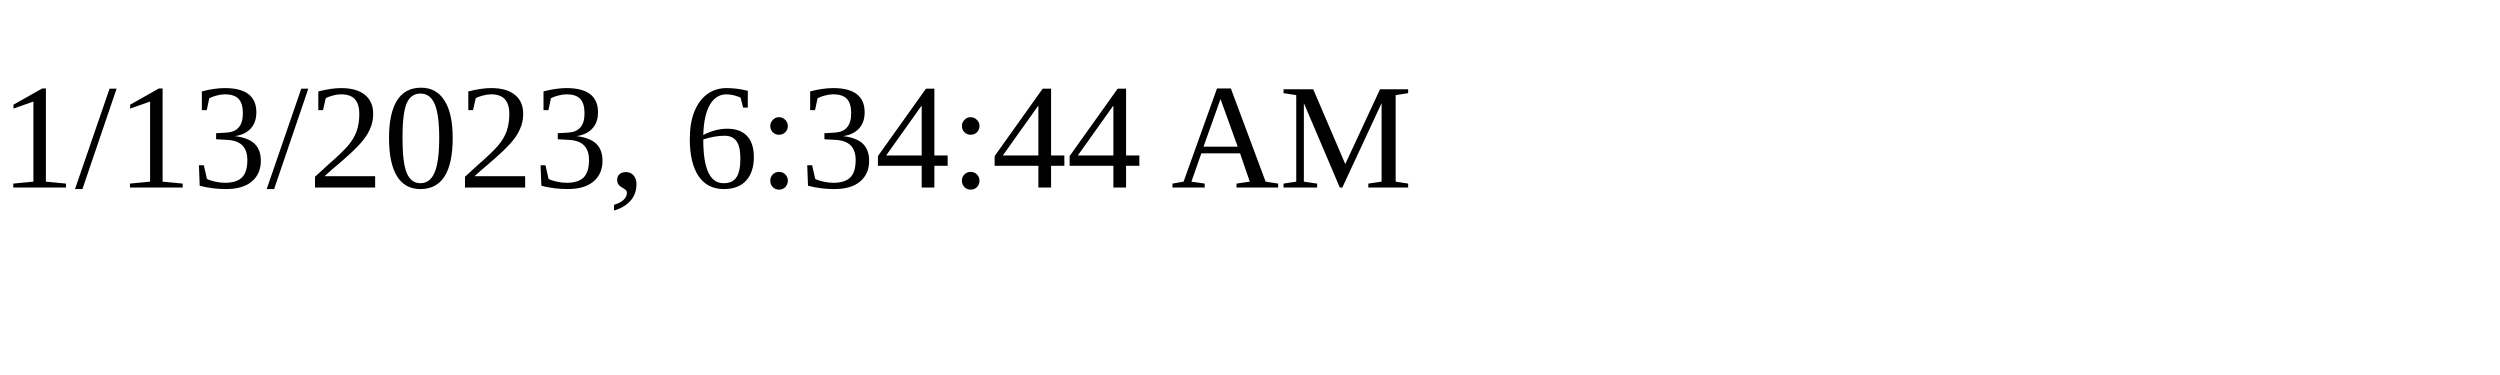
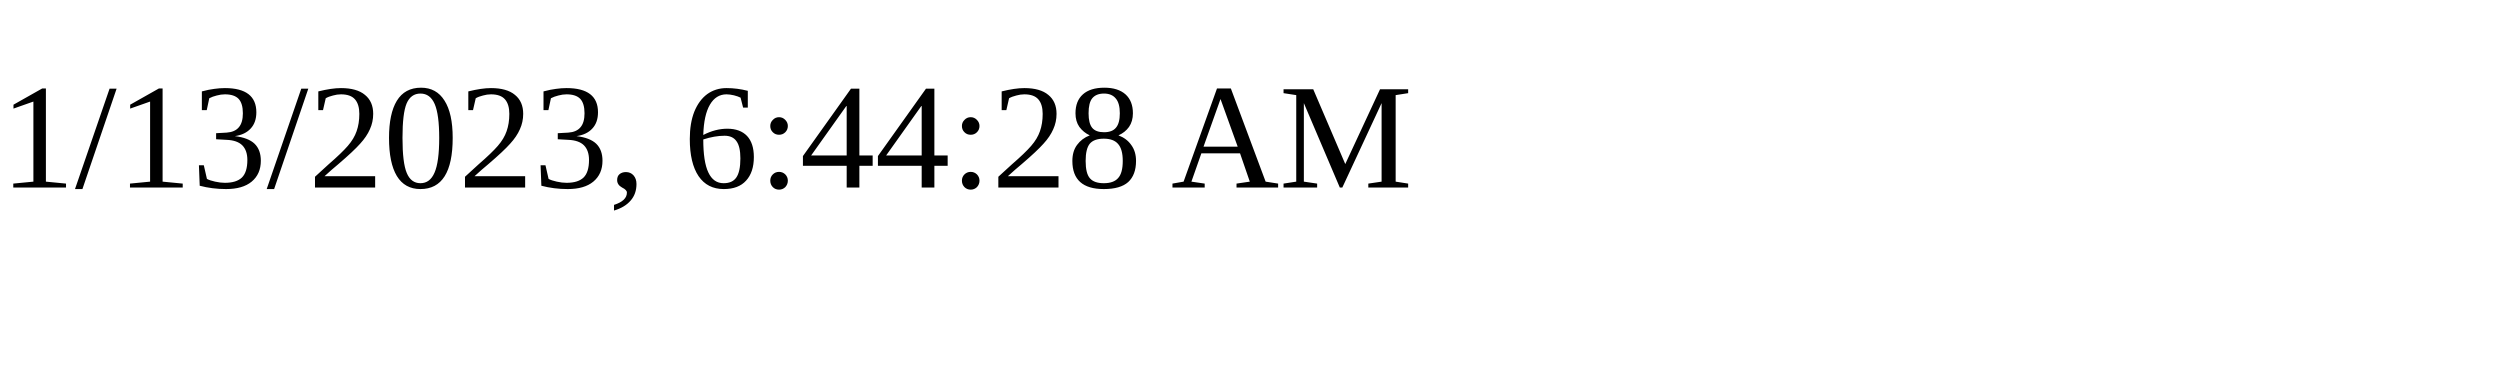
<svg xmlns="http://www.w3.org/2000/svg" height="30" width="200">
-   <text x="0" y="15">1/13/2023, 6:34:44 AM</text>
+   <text x="0" y="15">1/13/2023, 6:44:28 AM</text>
</svg>
